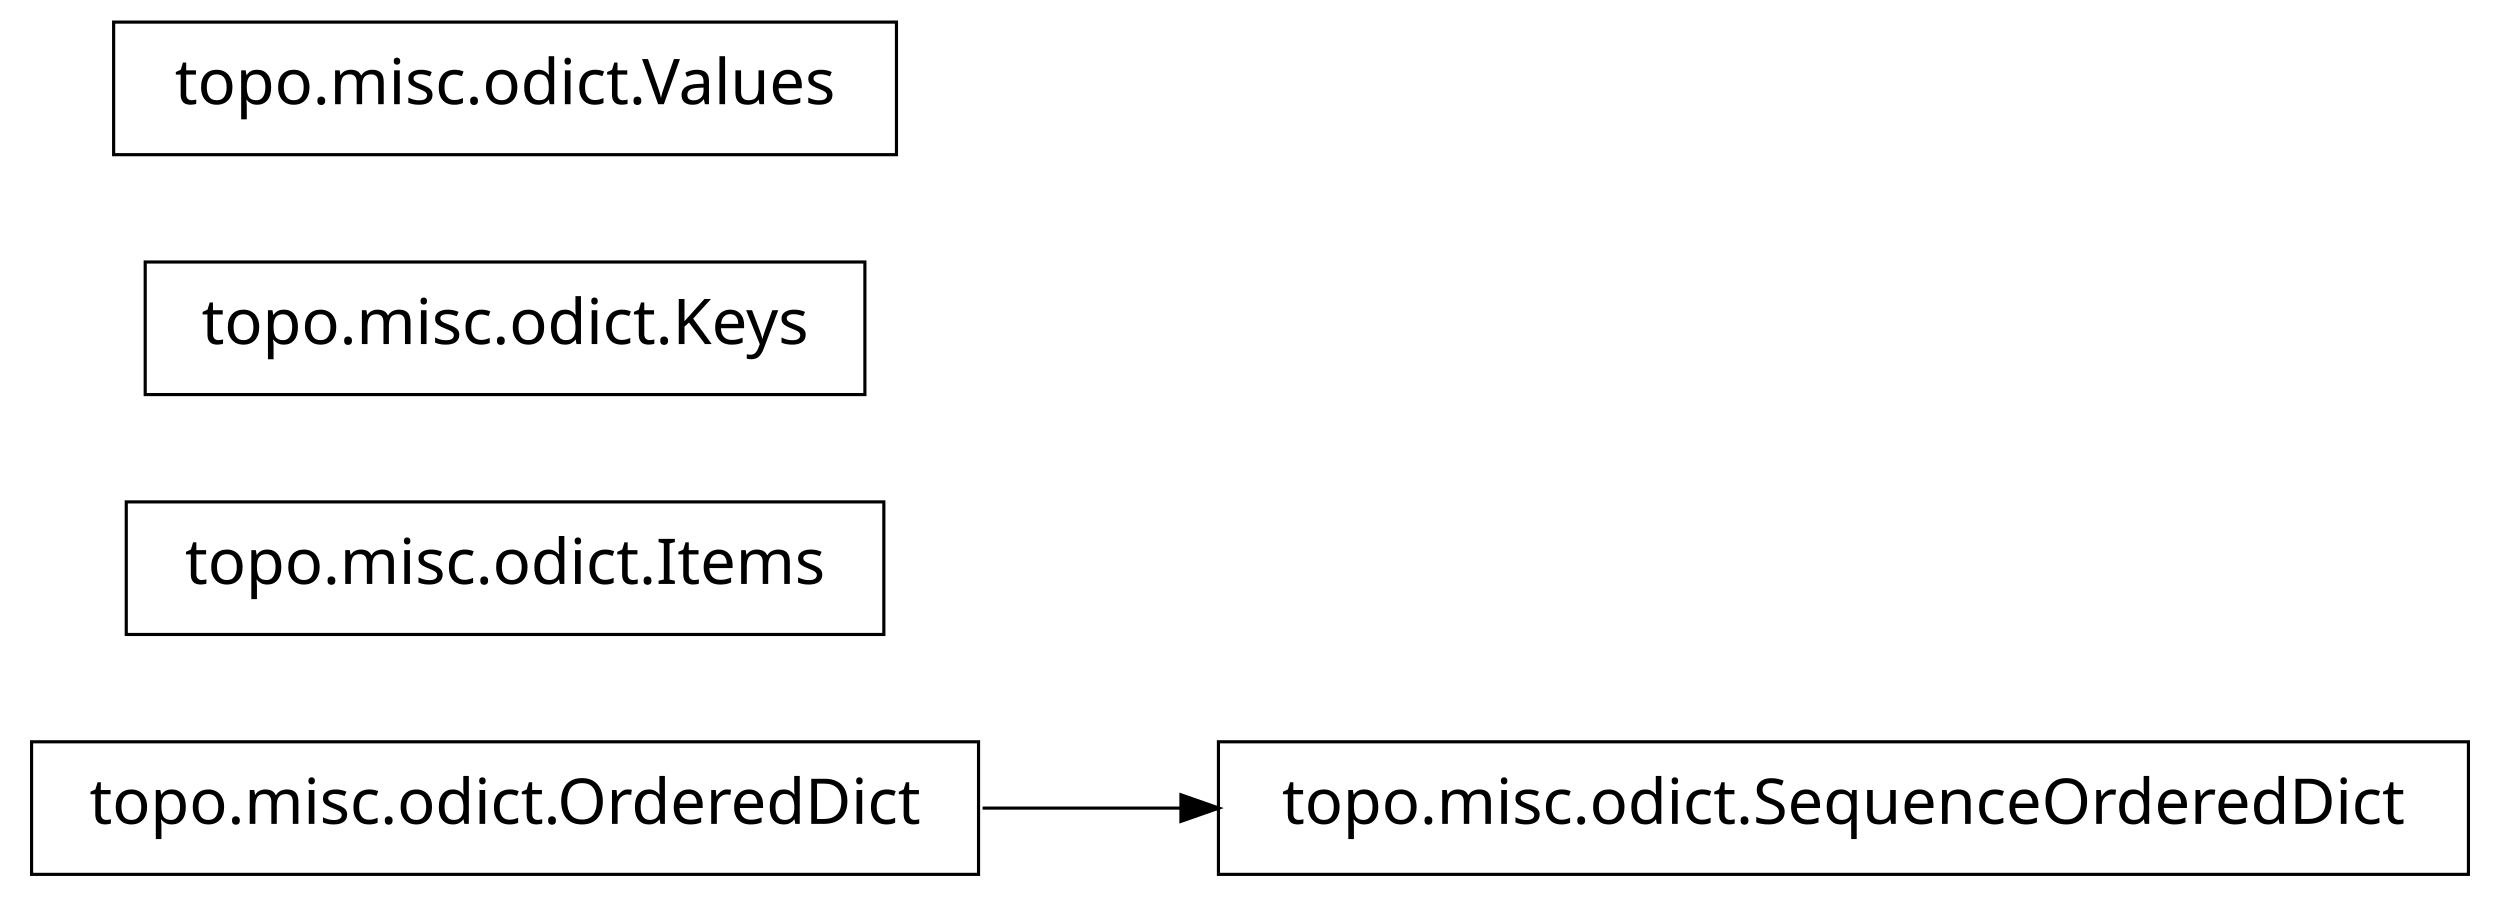
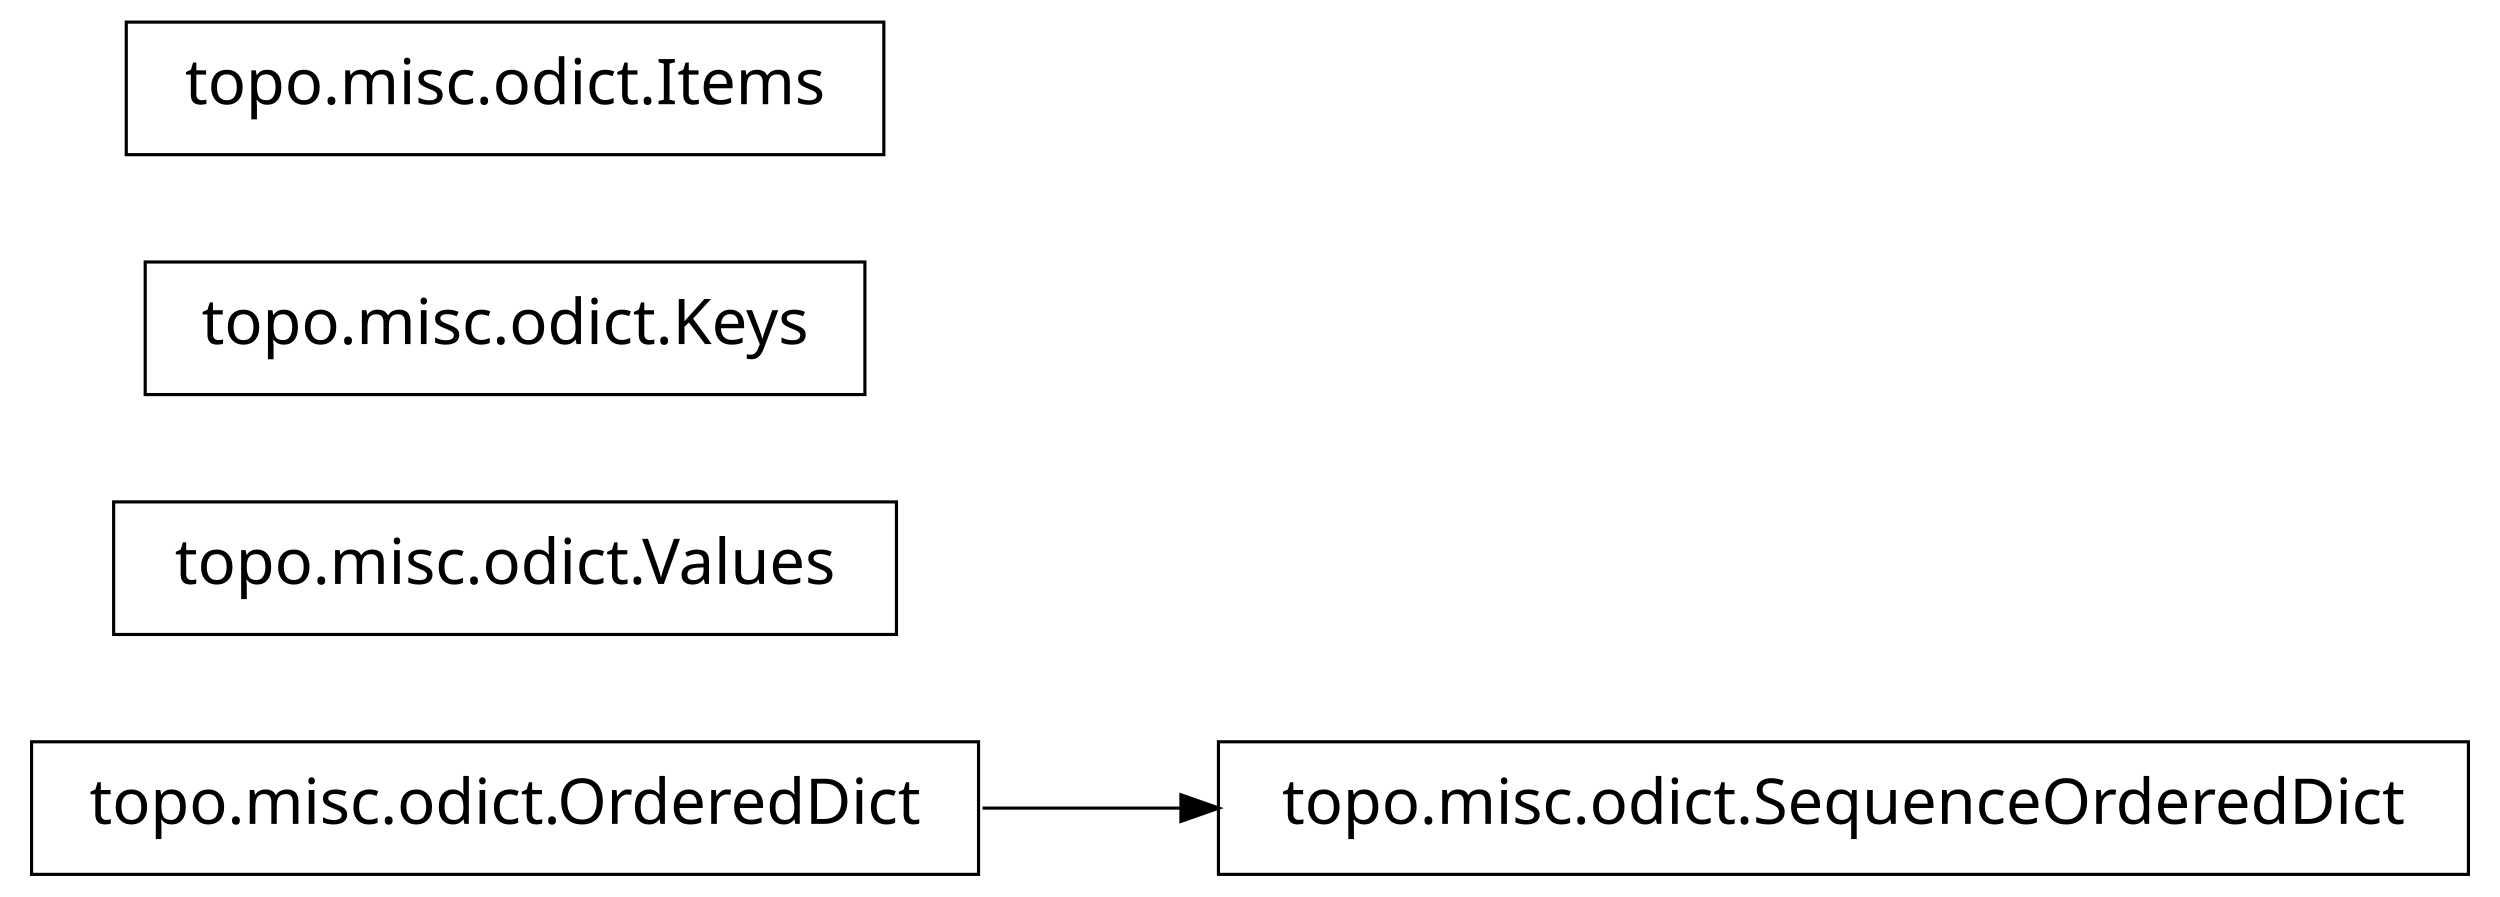
<svg xmlns="http://www.w3.org/2000/svg" width="396pt" height="142pt" viewBox="0.00 0.00 396.00 142.00">
  <g id="graph1" class="graph" transform="scale(1 1) rotate(0) translate(4 138)">
    <polygon fill="white" stroke="white" points="-4,5 -4,-138 393,-138 393,5 -4,5" />
    <g id="node1" class="node">
      <polygon fill="none" stroke="black" stroke-width="0.5" points="151,-20.5 1,-20.5 1,0.5 151,0.5 151,-20.5" />
      <text text-anchor="middle" x="76" y="-7.5" font-family="Vera" font-size="10.00">topo.misc.odict.OrderedDict</text>
    </g>
    <g id="node4" class="node">
      <polygon fill="none" stroke="black" stroke-width="0.5" points="387,-20.5 189,-20.5 189,0.5 387,0.5 387,-20.5" />
      <text text-anchor="middle" x="288" y="-7.5" font-family="Vera" font-size="10.00">topo.misc.odict.SequenceOrderedDict</text>
    </g>
    <g id="edge2" class="edge">
      <path fill="none" stroke="black" stroke-width="0.5" d="M151.639,-10C161.858,-10 172.488,-10 183.104,-10" />
      <polygon fill="black" stroke="black" points="183.312,-11.75 188.312,-10 183.312,-8.25 183.312,-11.75" />
    </g>
    <g id="node2" class="node">
-       <polygon fill="none" stroke="black" stroke-width="0.5" points="136,-58.5 16,-58.5 16,-37.5 136,-37.5 136,-58.5" />
-       <text text-anchor="middle" x="76" y="-45.5" font-family="Vera" font-size="10.00">topo.misc.odict.Items</text>
+       <polygon fill="none" stroke="black" stroke-width="0.5" points="138,-58.5 14,-58.5 14,-37.5 138,-37.5 138,-58.5" />
+       <text text-anchor="middle" x="76" y="-45.5" font-family="Vera" font-size="10.00">topo.misc.odict.Values</text>
    </g>
    <g id="node3" class="node">
      <polygon fill="none" stroke="black" stroke-width="0.5" points="133,-96.5 19,-96.5 19,-75.5 133,-75.5 133,-96.5" />
      <text text-anchor="middle" x="76" y="-83.5" font-family="Vera" font-size="10.00">topo.misc.odict.Keys</text>
    </g>
    <g id="node6" class="node">
-       <polygon fill="none" stroke="black" stroke-width="0.5" points="138,-134.5 14,-134.5 14,-113.5 138,-113.5 138,-134.5" />
-       <text text-anchor="middle" x="76" y="-121.5" font-family="Vera" font-size="10.00">topo.misc.odict.Values</text>
+       <polygon fill="none" stroke="black" stroke-width="0.5" points="136,-134.5 16,-134.5 16,-113.5 136,-113.5 136,-134.5" />
+       <text text-anchor="middle" x="76" y="-121.5" font-family="Vera" font-size="10.00">topo.misc.odict.Items</text>
    </g>
  </g>
</svg>
